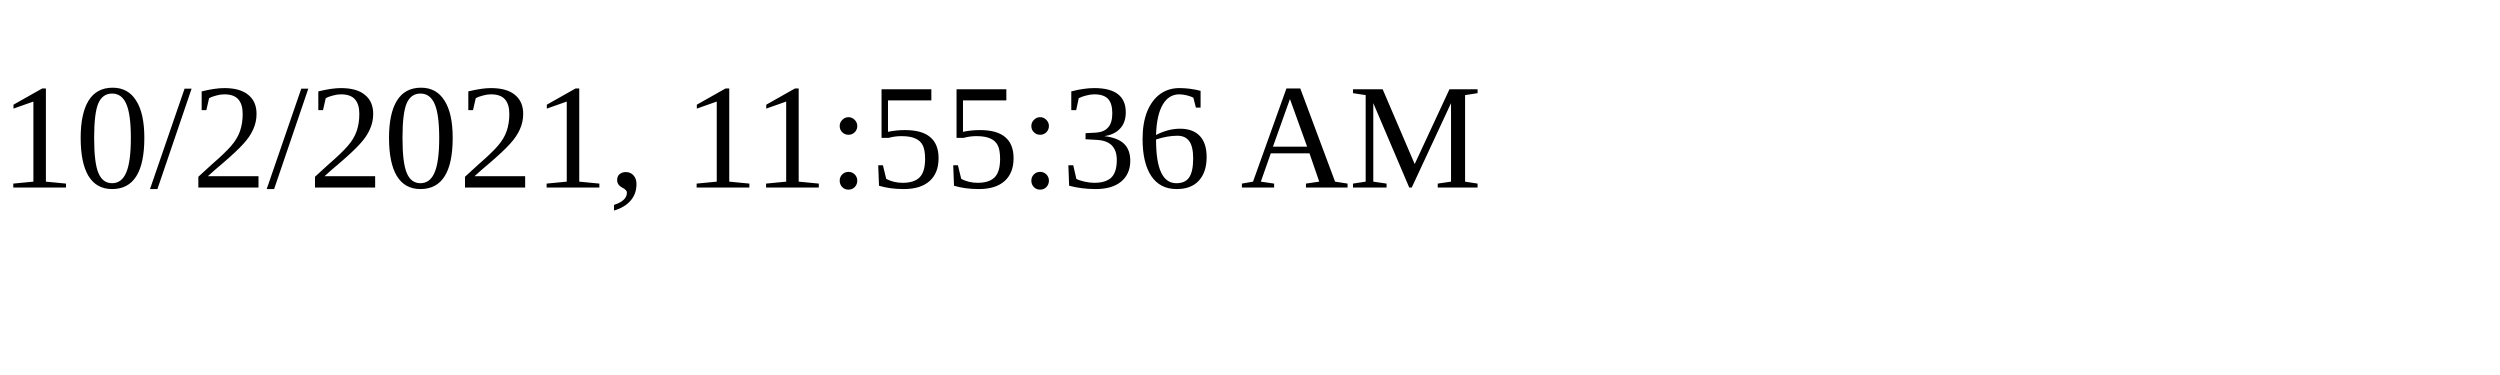
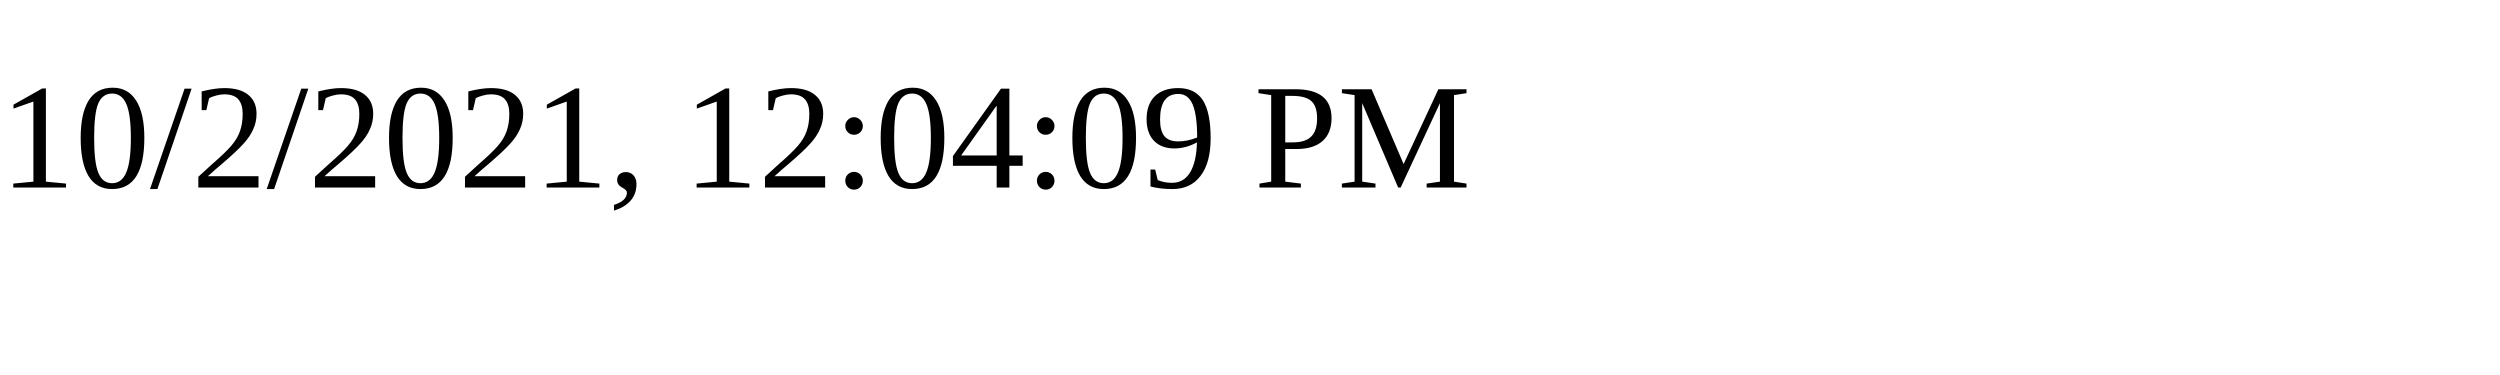
<svg xmlns="http://www.w3.org/2000/svg" height="30" width="200">
-   <text x="0" y="15">10/2/2021, 11:55:36 AM</text>
+   <text x="0" y="15">10/2/2021, 12:04:09 PM</text>
</svg>
